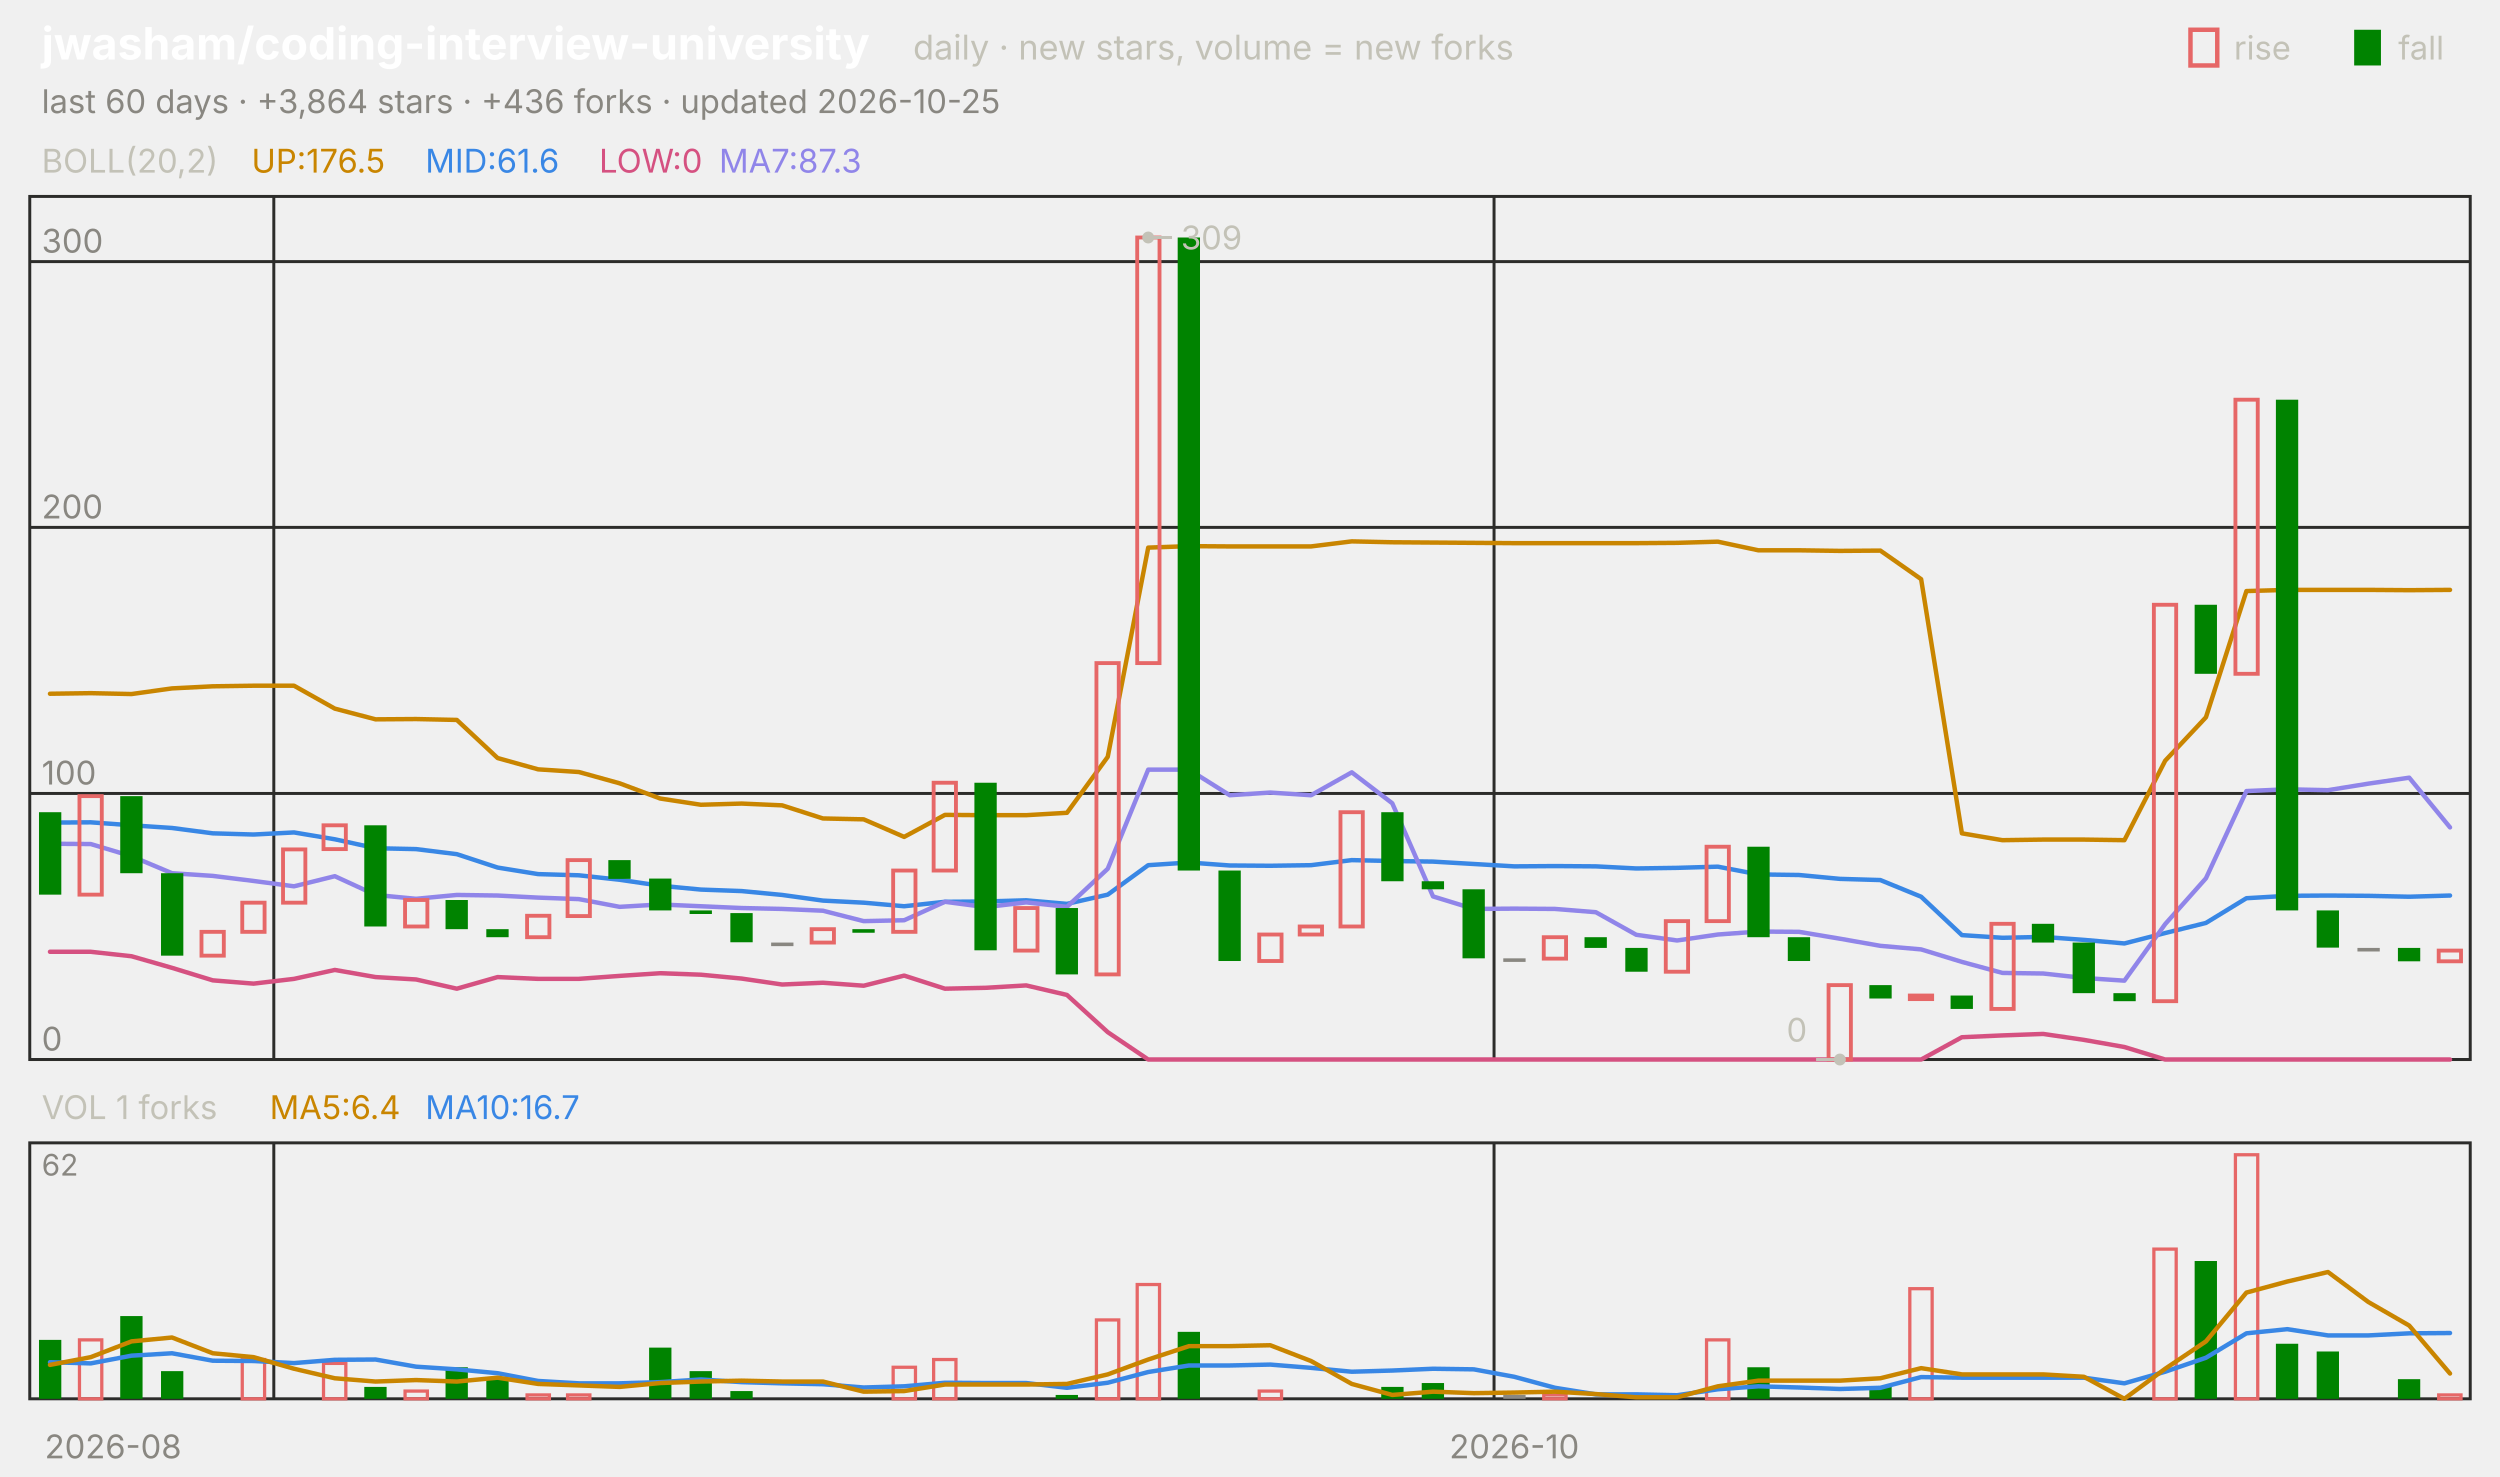
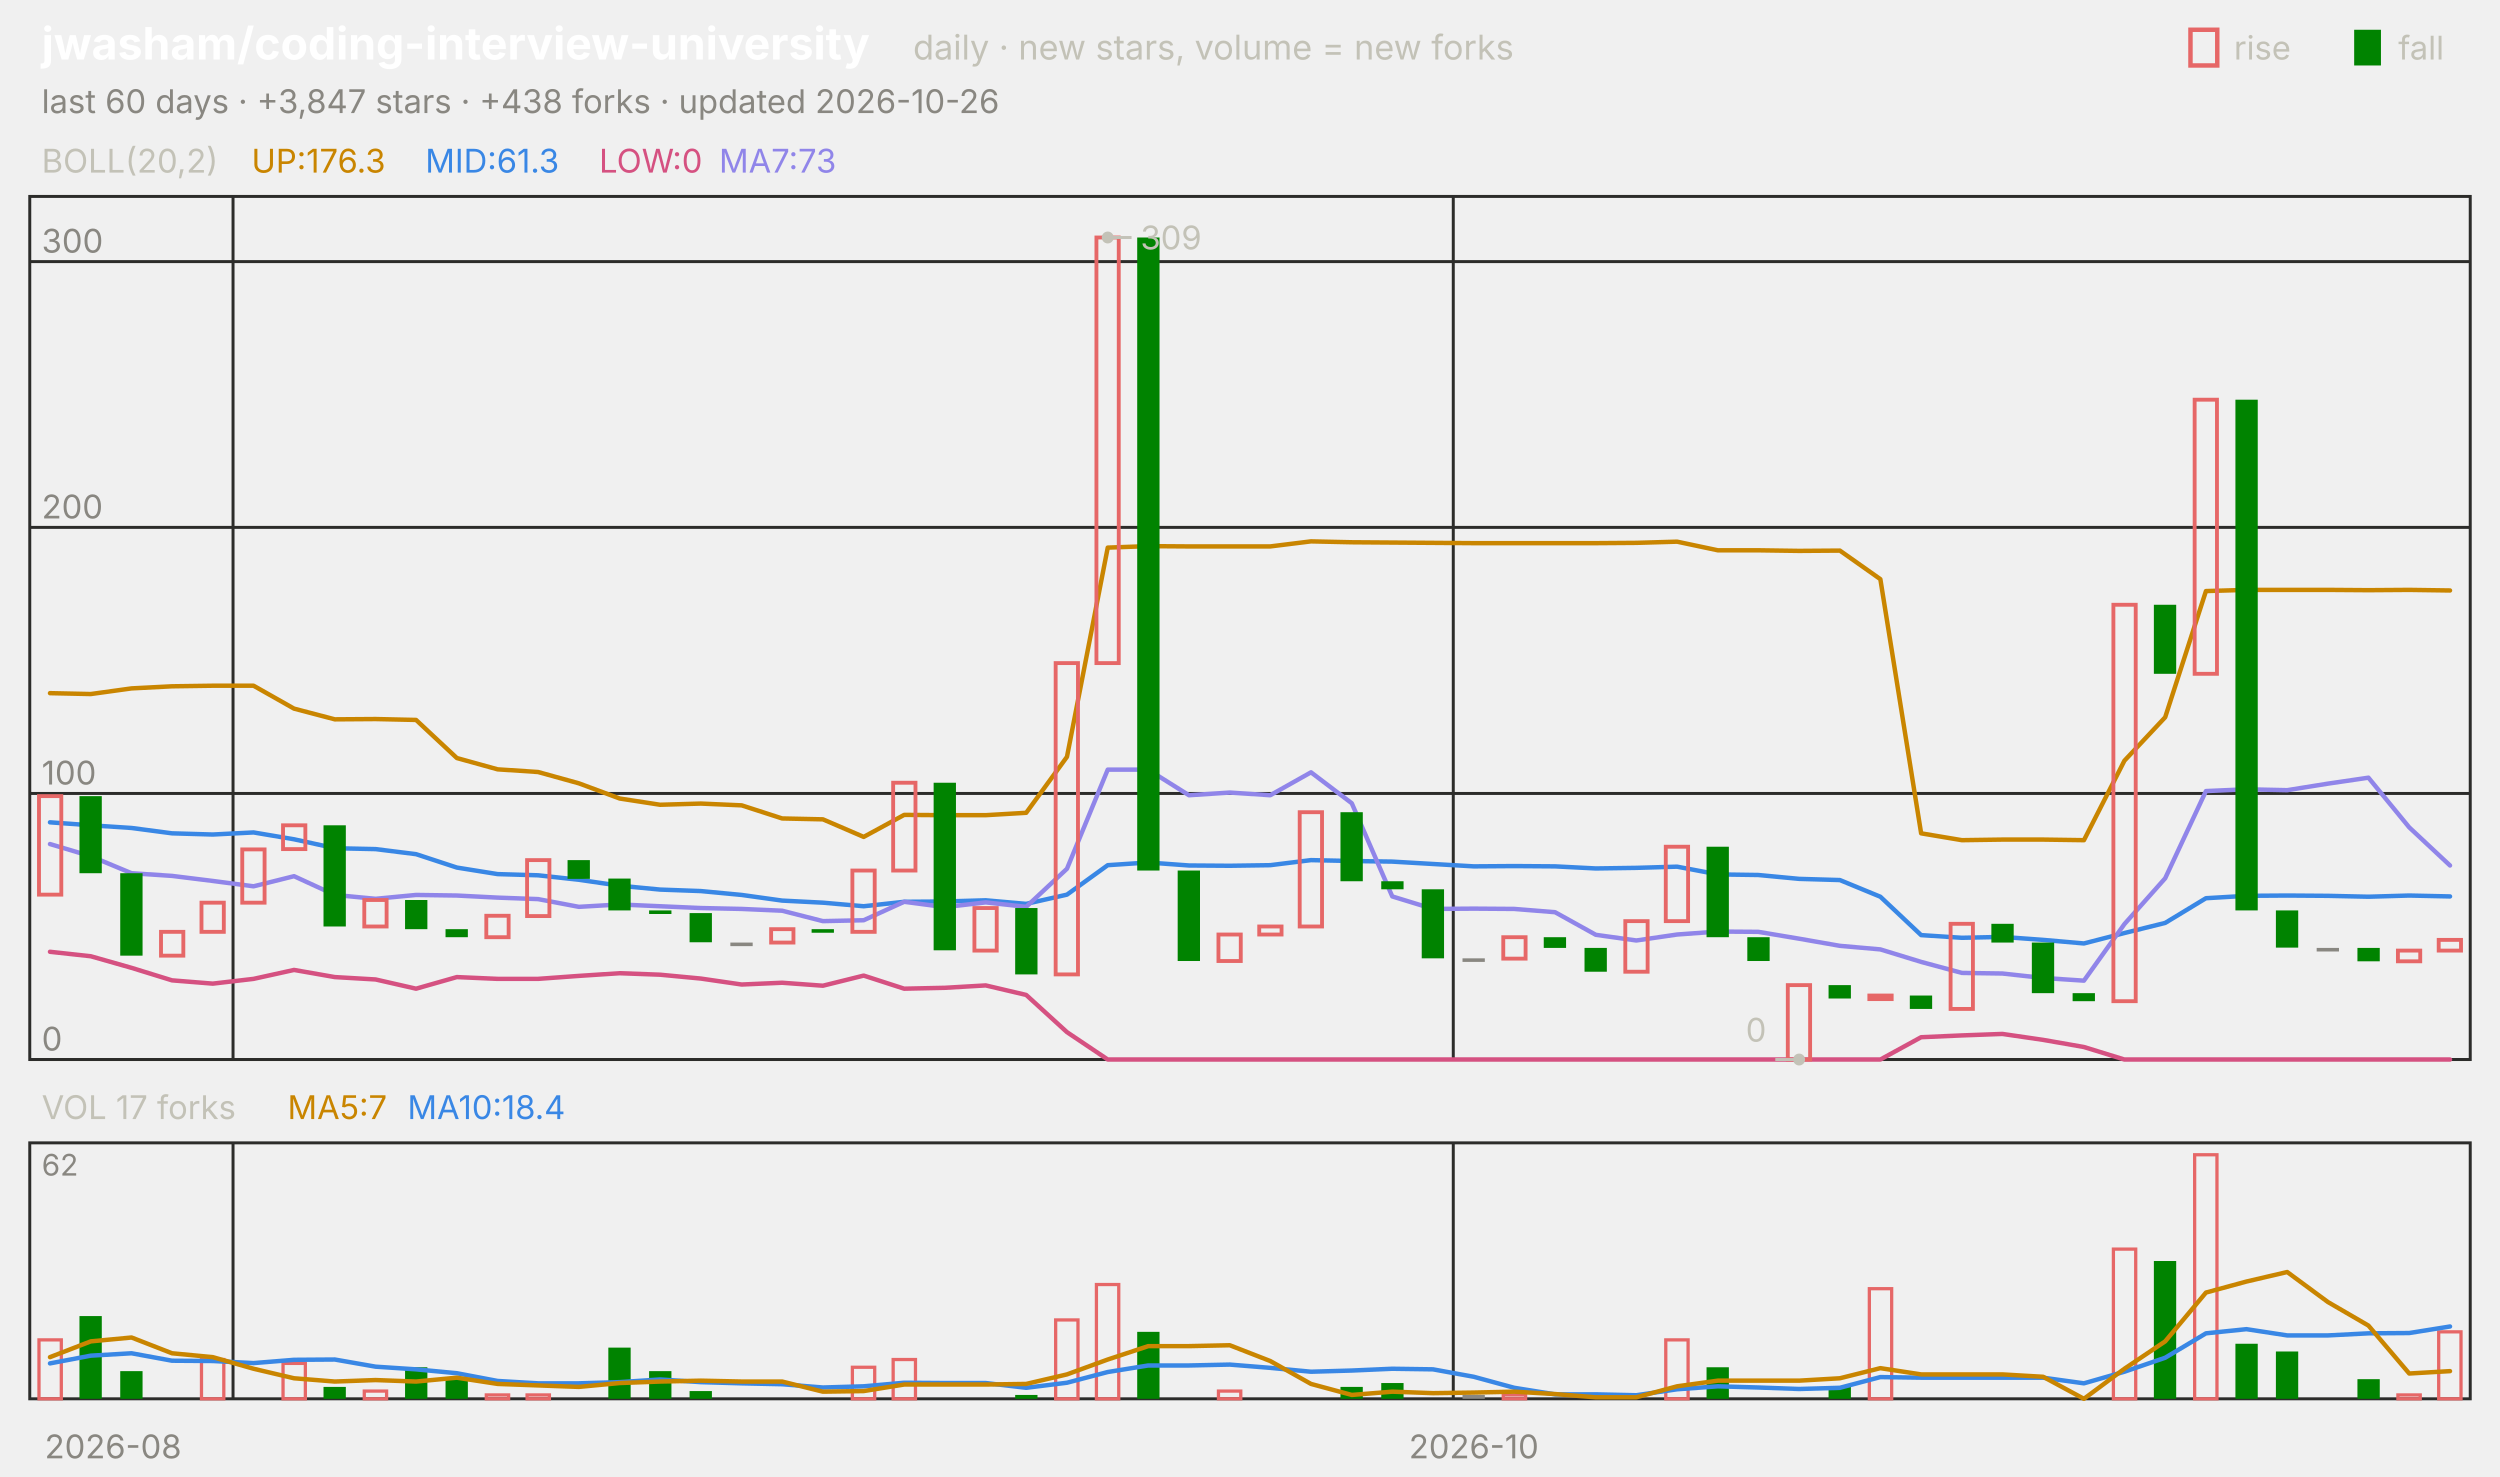
<svg xmlns="http://www.w3.org/2000/svg" viewBox="0 0 840 496" width="840" height="496" font-family="-apple-system,'Segoe UI',system-ui,sans-serif" role="img" aria-label="jwasham/coding-interview-university candlestick chart">
  <text x="14.0" y="20.0" font-size="15" fill="#ffffff" font-weight="650">jwasham/coding-interview-university</text>
  <text x="306.8" y="20.0" font-size="11.5" fill="#c3c2b7">daily · new stars, volume = new forks</text>
  <text x="805.8" y="20.0" font-size="11.0" fill="#c3c2b7">fall</text>
  <rect x="791" y="10" width="9" height="12" fill="#008300" />
  <text x="750.6" y="20.0" font-size="11.0" fill="#c3c2b7">rise</text>
  <rect x="736" y="10" width="9" height="12" fill="none" stroke="#e66767" stroke-width="1.5" />
-   <text x="14.0" y="38.0" font-size="11.0" fill="#898781">last 60 days · +3,864 stars · +436 forks · updated 2026-10-25</text>
+   <text x="14.0" y="38.0" font-size="11.0" fill="#898781">last 60 days · +3,847 stars · +438 forks · updated 2026-10-26</text>
  <rect x="10" y="66" width="820" height="290" fill="none" stroke="#2c2c2a" />
  <rect x="10" y="384" width="820" height="86" fill="none" stroke="#2c2c2a" />
  <text x="38.0" y="490.0" font-size="11.0" fill="#898781" text-anchor="middle">2026-08</text>
-   <line x1="92.0" y1="66.0" x2="92.0" y2="356.0" stroke="#2c2c2a" stroke-width="1.0" />
-   <line x1="92.0" y1="384.0" x2="92.0" y2="470.0" stroke="#2c2c2a" stroke-width="1.0" />
-   <line x1="502.0" y1="66.0" x2="502.0" y2="356.0" stroke="#2c2c2a" stroke-width="1.0" />
-   <line x1="502.0" y1="384.0" x2="502.0" y2="470.0" stroke="#2c2c2a" stroke-width="1.0" />
-   <text x="508.8" y="490.0" font-size="11.0" fill="#898781" text-anchor="middle">2026-10</text>
+   <line x1="78.3" y1="66.0" x2="78.3" y2="356.0" stroke="#2c2c2a" stroke-width="1.0" />
+   <line x1="78.3" y1="384.0" x2="78.3" y2="470.0" stroke="#2c2c2a" stroke-width="1.0" />
+   <line x1="488.3" y1="66.0" x2="488.3" y2="356.0" stroke="#2c2c2a" stroke-width="1.0" />
+   <line x1="488.3" y1="384.0" x2="488.3" y2="470.0" stroke="#2c2c2a" stroke-width="1.0" />
+   <text x="495.2" y="490.0" font-size="11.0" fill="#898781" text-anchor="middle">2026-10</text>
  <text x="14.0" y="58.0" font-size="11.0" fill="#c3c2b7">BOLL(20,2)</text>
-   <text x="84.5" y="58.0" font-size="11.0" fill="#c98500">UP:176.5</text>
-   <text x="142.9" y="58.0" font-size="11.0" fill="#3987e5">MID:61.6</text>
+   <text x="84.5" y="58.0" font-size="11.0" fill="#c98500">UP:176.3</text>
+   <text x="142.9" y="58.0" font-size="11.0" fill="#3987e5">MID:61.3</text>
  <text x="201.3" y="58.0" font-size="11.0" fill="#d55181">LOW:0</text>
-   <text x="241.6" y="58.0" font-size="11.0" fill="#9085e9">MA7:87.3</text>
+   <text x="241.6" y="58.0" font-size="11.0" fill="#9085e9">MA7:73</text>
  <line x1="10.0" y1="356.0" x2="830.0" y2="356.0" stroke="#2c2c2a" stroke-width="1.0" />
  <text x="14.0" y="353.0" font-size="11.0" fill="#898781">0</text>
  <line x1="10.0" y1="266.6" x2="830.0" y2="266.6" stroke="#2c2c2a" stroke-width="1.0" />
  <text x="14.0" y="263.6" font-size="11.0" fill="#898781">100</text>
  <line x1="10.0" y1="177.2" x2="830.0" y2="177.2" stroke="#2c2c2a" stroke-width="1.0" />
  <text x="14.0" y="174.2" font-size="11.0" fill="#898781">200</text>
  <line x1="10.0" y1="87.9" x2="830.0" y2="87.9" stroke="#2c2c2a" stroke-width="1.0" />
  <text x="14.0" y="84.9" font-size="11.0" fill="#898781">300</text>
-   <polyline points="16.8,233.1 30.5,232.9 44.2,233.2 57.8,231.3 71.5,230.6 85.2,230.4 98.8,230.4 112.5,238.1 126.2,241.7 139.8,241.6 153.5,241.9 167.2,254.7 180.8,258.5 194.5,259.4 208.2,263.2 221.8,268.3 235.5,270.4 249.2,270.0 262.8,270.6 276.5,275.0 290.2,275.3 303.8,281.2 317.5,273.8 331.2,273.9 344.8,273.9 358.5,273.1 372.2,254.3 385.8,184.0 399.5,183.5 413.2,183.6 426.8,183.6 440.5,183.6 454.2,181.9 467.8,182.2 481.5,182.3 495.2,182.4 508.8,182.5 522.5,182.5 536.2,182.5 549.8,182.5 563.5,182.4 577.2,182.0 590.8,184.9 604.5,184.9 618.2,185.1 631.8,185.0 645.5,194.6 659.2,280.0 672.8,282.3 686.5,282.1 700.2,282.1 713.8,282.3 727.5,255.6 741.2,241.0 754.8,198.6 768.5,198.2 782.2,198.2 795.8,198.2 809.5,198.3 823.2,198.2" fill="none" stroke="#c98500" stroke-width="1.5" stroke-linejoin="round" stroke-linecap="round" />
-   <polyline points="16.8,276.4 30.5,276.3 44.2,277.3 57.8,278.2 71.5,280.0 85.2,280.4 98.8,279.7 112.5,282.0 126.2,285.0 139.8,285.3 153.5,287.0 167.2,291.5 180.8,293.7 194.5,294.1 208.2,295.6 221.8,297.6 235.5,298.9 249.2,299.4 262.8,300.7 276.5,302.6 290.2,303.3 303.8,304.5 317.5,303.0 331.2,302.9 344.8,302.5 358.5,303.7 372.2,300.6 385.8,290.7 399.5,289.8 413.2,290.8 426.8,290.9 440.5,290.7 454.2,289.0 467.8,289.3 481.5,289.5 495.2,290.3 508.8,291.1 522.5,291.0 536.2,291.1 549.8,291.8 563.5,291.6 577.2,291.2 590.8,293.8 604.5,294.0 618.2,295.3 631.8,295.7 645.5,301.3 659.2,314.2 672.8,315.1 686.5,314.8 700.2,315.8 713.8,317.0 727.5,313.5 741.2,310.1 754.8,301.8 768.5,301.0 782.2,300.9 795.8,301.0 809.5,301.3 823.2,300.9" fill="none" stroke="#3987e5" stroke-width="1.5" stroke-linejoin="round" stroke-linecap="round" />
-   <polyline points="16.8,319.8 30.5,319.8 44.2,321.3 57.8,325.2 71.5,329.4 85.2,330.5 98.8,328.9 112.5,325.9 126.2,328.3 139.8,329.1 153.5,332.2 167.2,328.3 180.8,328.9 194.5,328.9 208.2,327.9 221.8,327.0 235.5,327.5 249.2,328.8 262.8,330.8 276.5,330.2 290.2,331.2 303.8,327.8 317.5,332.2 331.2,331.9 344.8,331.1 358.5,334.3 372.2,346.8 385.8,356.0 399.5,356.0 413.2,356.0 426.8,356.0 440.5,356.0 454.2,356.0 467.8,356.0 481.5,356.0 495.2,356.0 508.8,356.0 522.5,356.0 536.2,356.0 549.8,356.0 563.5,356.0 577.2,356.0 590.8,356.0 604.5,356.0 618.2,356.0 631.8,356.0 645.5,356.0 659.2,348.5 672.8,347.9 686.5,347.4 700.2,349.4 713.8,351.8 727.5,356.0 741.2,356.0 754.8,356.0 768.5,356.0 782.2,356.0 795.8,356.0 809.5,356.0 823.2,356.0" fill="none" stroke="#d55181" stroke-width="1.5" stroke-linejoin="round" stroke-linecap="round" />
-   <polyline points="16.8,283.5 30.5,283.6 44.2,287.7 57.8,293.4 71.5,294.3 85.2,296.0 98.8,297.8 112.5,294.4 126.2,300.7 139.8,302.0 153.5,300.7 167.2,300.9 180.8,301.6 194.5,302.1 208.2,304.7 221.8,303.9 235.5,304.5 249.2,305.1 262.8,305.4 276.5,306.0 290.2,309.5 303.8,309.2 317.5,303.0 331.2,304.8 344.8,303.2 358.5,304.7 372.2,291.9 385.8,258.6 399.5,258.6 413.2,267.2 426.8,266.3 440.5,267.2 454.2,259.5 467.8,269.9 481.5,301.2 495.2,305.4 508.8,305.3 522.5,305.4 536.2,306.5 549.8,314.1 563.5,316.0 577.2,314.0 590.8,313.0 604.5,313.1 618.2,315.4 631.8,317.8 645.5,319.0 659.2,323.2 672.8,326.9 686.5,327.1 700.2,328.6 713.8,329.5 727.5,310.5 741.2,295.1 754.8,265.8 768.5,265.2 782.2,265.5 795.8,263.3 809.5,261.3 823.2,278.0" fill="none" stroke="#9085e9" stroke-width="1.5" stroke-linejoin="round" stroke-linecap="round" />
-   <rect x="13.1" y="272.9" width="7.5" height="27.7" fill="#008300" />
-   <rect x="26.7" y="267.5" width="7.5" height="33.1" fill="none" stroke="#e66767" stroke-width="1.3" />
-   <rect x="40.4" y="267.5" width="7.5" height="25.9" fill="#008300" />
-   <rect x="54.1" y="293.4" width="7.5" height="27.7" fill="#008300" />
-   <rect x="67.7" y="313.1" width="7.5" height="8.0" fill="none" stroke="#e66767" stroke-width="1.3" />
-   <rect x="81.4" y="303.3" width="7.5" height="9.8" fill="none" stroke="#e66767" stroke-width="1.3" />
-   <rect x="95.1" y="285.4" width="7.5" height="17.9" fill="none" stroke="#e66767" stroke-width="1.3" />
-   <rect x="108.7" y="277.3" width="7.5" height="8.0" fill="none" stroke="#e66767" stroke-width="1.3" />
-   <rect x="122.4" y="277.3" width="7.5" height="34.0" fill="#008300" />
-   <rect x="136.1" y="302.4" width="7.5" height="8.9" fill="none" stroke="#e66767" stroke-width="1.3" />
-   <rect x="149.7" y="302.4" width="7.5" height="9.8" fill="#008300" />
-   <rect x="163.4" y="312.2" width="7.5" height="2.7" fill="#008300" />
-   <rect x="177.1" y="307.7" width="7.5" height="7.2" fill="none" stroke="#e66767" stroke-width="1.3" />
-   <rect x="190.7" y="289.0" width="7.5" height="18.8" fill="none" stroke="#e66767" stroke-width="1.3" />
-   <rect x="204.4" y="289.0" width="7.5" height="6.3" fill="#008300" />
-   <rect x="218.1" y="295.2" width="7.5" height="10.7" fill="#008300" />
-   <rect x="231.7" y="305.9" width="7.5" height="1.2" fill="#008300" />
-   <rect x="245.4" y="306.8" width="7.5" height="9.8" fill="#008300" />
-   <rect x="259.1" y="316.7" width="7.5" height="1.2" fill="#898781" />
-   <rect x="272.7" y="312.2" width="7.5" height="4.5" fill="none" stroke="#e66767" stroke-width="1.3" />
-   <rect x="286.4" y="312.2" width="7.5" height="1.2" fill="#008300" />
-   <rect x="300.1" y="292.5" width="7.5" height="20.6" fill="none" stroke="#e66767" stroke-width="1.3" />
-   <rect x="313.7" y="263.0" width="7.5" height="29.5" fill="none" stroke="#e66767" stroke-width="1.3" />
-   <rect x="327.4" y="263.0" width="7.5" height="56.3" fill="#008300" />
-   <rect x="341.1" y="305.1" width="7.5" height="14.3" fill="none" stroke="#e66767" stroke-width="1.3" />
-   <rect x="354.7" y="305.1" width="7.5" height="22.3" fill="#008300" />
-   <rect x="368.4" y="222.8" width="7.5" height="104.6" fill="none" stroke="#e66767" stroke-width="1.3" />
-   <rect x="382.1" y="79.8" width="7.5" height="143.0" fill="none" stroke="#e66767" stroke-width="1.3" />
-   <rect x="395.7" y="79.8" width="7.5" height="212.7" fill="#008300" />
-   <rect x="409.4" y="292.5" width="7.5" height="30.4" fill="#008300" />
-   <rect x="423.1" y="314.0" width="7.5" height="8.9" fill="none" stroke="#e66767" stroke-width="1.3" />
-   <rect x="436.7" y="311.3" width="7.5" height="2.7" fill="none" stroke="#e66767" stroke-width="1.3" />
-   <rect x="450.4" y="272.9" width="7.5" height="38.4" fill="none" stroke="#e66767" stroke-width="1.3" />
-   <rect x="464.1" y="272.9" width="7.5" height="23.2" fill="#008300" />
-   <rect x="477.7" y="296.1" width="7.5" height="2.7" fill="#008300" />
-   <rect x="491.4" y="298.8" width="7.5" height="23.2" fill="#008300" />
-   <rect x="505.1" y="322.0" width="7.5" height="1.2" fill="#898781" />
-   <rect x="518.7" y="314.9" width="7.5" height="7.2" fill="none" stroke="#e66767" stroke-width="1.3" />
-   <rect x="532.4" y="314.9" width="7.5" height="3.6" fill="#008300" />
-   <rect x="546.1" y="318.5" width="7.5" height="8.0" fill="#008300" />
-   <rect x="559.7" y="309.5" width="7.5" height="17.0" fill="none" stroke="#e66767" stroke-width="1.3" />
-   <rect x="573.4" y="284.5" width="7.5" height="25.0" fill="none" stroke="#e66767" stroke-width="1.3" />
-   <rect x="587.1" y="284.5" width="7.5" height="30.4" fill="#008300" />
-   <rect x="600.7" y="314.9" width="7.5" height="8.0" fill="#008300" />
-   <rect x="614.4" y="331.0" width="7.5" height="25.0" fill="none" stroke="#e66767" stroke-width="1.3" />
-   <rect x="628.1" y="331.0" width="7.5" height="4.5" fill="#008300" />
-   <rect x="641.7" y="334.5" width="7.5" height="1.2" fill="none" stroke="#e66767" stroke-width="1.3" />
-   <rect x="655.4" y="334.5" width="7.5" height="4.5" fill="#008300" />
-   <rect x="669.1" y="310.4" width="7.5" height="28.6" fill="none" stroke="#e66767" stroke-width="1.3" />
-   <rect x="682.7" y="310.4" width="7.5" height="6.3" fill="#008300" />
-   <rect x="696.4" y="316.7" width="7.5" height="17.0" fill="#008300" />
-   <rect x="710.1" y="333.7" width="7.5" height="2.7" fill="#008300" />
-   <rect x="723.7" y="203.2" width="7.5" height="133.2" fill="none" stroke="#e66767" stroke-width="1.3" />
-   <rect x="737.4" y="203.2" width="7.5" height="23.2" fill="#008300" />
-   <rect x="751.1" y="134.3" width="7.5" height="92.1" fill="none" stroke="#e66767" stroke-width="1.3" />
-   <rect x="764.7" y="134.3" width="7.5" height="171.6" fill="#008300" />
-   <rect x="778.4" y="305.9" width="7.5" height="12.5" fill="#008300" />
-   <rect x="792.1" y="318.5" width="7.5" height="1.2" fill="#898781" />
-   <rect x="805.7" y="318.5" width="7.5" height="4.5" fill="#008300" />
-   <rect x="819.4" y="319.4" width="7.5" height="3.6" fill="none" stroke="#e66767" stroke-width="1.3" />
-   <circle cx="385.8" cy="79.8" r="2" fill="#c3c2b7" />
-   <line x1="385.8" y1="79.8" x2="393.8" y2="79.8" stroke="#c3c2b7" stroke-width="1.0" />
-   <text x="396.8" y="83.8" font-size="11.0" fill="#c3c2b7">309</text>
-   <circle cx="618.2" cy="356.0" r="2" fill="#c3c2b7" />
-   <line x1="618.2" y1="356.0" x2="610.2" y2="356.0" stroke="#c3c2b7" stroke-width="1.0" />
-   <text x="607.2" y="350.0" font-size="11.0" fill="#c3c2b7" text-anchor="end">0</text>
-   <text x="14.0" y="376.0" font-size="11.0" fill="#c3c2b7">VOL 1 forks</text>
-   <text x="90.6" y="376.0" font-size="11.0" fill="#c98500">MA5:6.4</text>
-   <text x="142.9" y="376.0" font-size="11.0" fill="#3987e5">MA10:16.7</text>
+   <polyline points="16.8,232.9 30.5,233.2 44.2,231.3 57.8,230.6 71.5,230.4 85.2,230.4 98.8,238.1 112.5,241.7 126.2,241.6 139.8,241.9 153.5,254.7 167.2,258.5 180.8,259.4 194.5,263.2 208.2,268.3 221.8,270.4 235.5,270.0 249.2,270.6 262.8,275.0 276.5,275.3 290.2,281.2 303.8,273.8 317.5,273.9 331.2,273.9 344.8,273.1 358.5,254.3 372.2,184.0 385.8,183.5 399.5,183.6 413.2,183.6 426.8,183.6 440.5,181.9 454.2,182.2 467.8,182.3 481.5,182.4 495.2,182.5 508.8,182.5 522.5,182.5 536.2,182.5 549.8,182.4 563.5,182.0 577.2,184.9 590.8,184.9 604.5,185.1 618.2,185.0 631.8,194.6 645.5,280.0 659.2,282.3 672.8,282.1 686.5,282.1 700.2,282.3 713.8,255.6 727.5,241.0 741.2,198.6 754.8,198.2 768.5,198.2 782.2,198.2 795.8,198.3 809.5,198.2 823.2,198.4" fill="none" stroke="#c98500" stroke-width="1.5" stroke-linejoin="round" stroke-linecap="round" />
+   <polyline points="16.8,276.3 30.5,277.3 44.2,278.2 57.8,280.0 71.5,280.4 85.2,279.7 98.8,282.0 112.5,285.0 126.2,285.3 139.8,287.0 153.5,291.5 167.2,293.7 180.8,294.1 194.5,295.6 208.2,297.6 221.8,298.9 235.5,299.4 249.2,300.7 262.8,302.6 276.5,303.3 290.2,304.5 303.8,303.0 317.5,302.9 331.2,302.5 344.8,303.7 358.5,300.6 372.2,290.7 385.8,289.8 399.5,290.8 413.2,290.9 426.8,290.7 440.5,289.0 454.2,289.3 467.8,289.5 481.5,290.3 495.2,291.1 508.8,291.0 522.5,291.1 536.2,291.8 549.8,291.6 563.5,291.2 577.2,293.8 590.8,294.0 604.5,295.3 618.2,295.7 631.8,301.3 645.5,314.2 659.2,315.1 672.8,314.8 686.5,315.8 700.2,317.0 713.8,313.5 727.5,310.1 741.2,301.8 754.8,301.0 768.5,300.9 782.2,301.0 795.8,301.3 809.5,300.9 823.2,301.2" fill="none" stroke="#3987e5" stroke-width="1.5" stroke-linejoin="round" stroke-linecap="round" />
+   <polyline points="16.8,319.8 30.5,321.3 44.2,325.2 57.8,329.4 71.5,330.5 85.2,328.9 98.8,325.9 112.5,328.3 126.2,329.1 139.8,332.2 153.5,328.3 167.2,328.9 180.8,328.9 194.5,327.9 208.2,327.0 221.8,327.5 235.5,328.8 249.2,330.8 262.8,330.2 276.5,331.2 290.2,327.8 303.8,332.2 317.5,331.9 331.2,331.1 344.8,334.3 358.5,346.8 372.2,356.0 385.8,356.0 399.5,356.0 413.2,356.0 426.8,356.0 440.5,356.0 454.2,356.0 467.8,356.0 481.5,356.0 495.2,356.0 508.8,356.0 522.5,356.0 536.2,356.0 549.8,356.0 563.5,356.0 577.2,356.0 590.8,356.0 604.5,356.0 618.2,356.0 631.8,356.0 645.5,348.5 659.2,347.9 672.8,347.4 686.5,349.4 700.2,351.8 713.8,356.0 727.5,356.0 741.2,356.0 754.8,356.0 768.5,356.0 782.2,356.0 795.8,356.0 809.5,356.0 823.2,356.0" fill="none" stroke="#d55181" stroke-width="1.5" stroke-linejoin="round" stroke-linecap="round" />
+   <polyline points="16.8,283.6 30.5,287.7 44.2,293.4 57.8,294.3 71.5,296.0 85.2,297.8 98.8,294.4 112.5,300.7 126.2,302.0 139.8,300.7 153.5,300.9 167.2,301.6 180.8,302.1 194.5,304.7 208.2,303.9 221.8,304.5 235.5,305.1 249.2,305.4 262.8,306.0 276.5,309.5 290.2,309.2 303.8,303.0 317.5,304.8 331.2,303.2 344.8,304.7 358.5,291.9 372.2,258.6 385.8,258.6 399.5,267.2 413.2,266.3 426.8,267.2 440.5,259.5 454.2,269.9 467.8,301.2 481.5,305.4 495.2,305.3 508.8,305.4 522.5,306.5 536.2,314.1 549.8,316.0 563.5,314.0 577.2,313.0 590.8,313.1 604.5,315.4 618.2,317.8 631.8,319.0 645.5,323.2 659.2,326.9 672.8,327.1 686.5,328.6 700.2,329.5 713.8,310.5 727.5,295.1 741.2,265.8 754.8,265.2 768.5,265.5 782.2,263.3 795.8,261.3 809.5,278.0 823.2,290.8" fill="none" stroke="#9085e9" stroke-width="1.5" stroke-linejoin="round" stroke-linecap="round" />
+   <rect x="13.1" y="267.5" width="7.5" height="33.1" fill="none" stroke="#e66767" stroke-width="1.3" />
+   <rect x="26.7" y="267.5" width="7.5" height="25.9" fill="#008300" />
+   <rect x="40.4" y="293.4" width="7.5" height="27.7" fill="#008300" />
+   <rect x="54.1" y="313.1" width="7.5" height="8.0" fill="none" stroke="#e66767" stroke-width="1.3" />
+   <rect x="67.7" y="303.3" width="7.5" height="9.8" fill="none" stroke="#e66767" stroke-width="1.3" />
+   <rect x="81.4" y="285.4" width="7.5" height="17.9" fill="none" stroke="#e66767" stroke-width="1.3" />
+   <rect x="95.1" y="277.3" width="7.5" height="8.0" fill="none" stroke="#e66767" stroke-width="1.3" />
+   <rect x="108.7" y="277.3" width="7.5" height="34.0" fill="#008300" />
+   <rect x="122.4" y="302.4" width="7.5" height="8.9" fill="none" stroke="#e66767" stroke-width="1.3" />
+   <rect x="136.1" y="302.4" width="7.5" height="9.8" fill="#008300" />
+   <rect x="149.7" y="312.2" width="7.5" height="2.7" fill="#008300" />
+   <rect x="163.4" y="307.7" width="7.5" height="7.2" fill="none" stroke="#e66767" stroke-width="1.3" />
+   <rect x="177.1" y="289.0" width="7.5" height="18.8" fill="none" stroke="#e66767" stroke-width="1.3" />
+   <rect x="190.7" y="289.0" width="7.5" height="6.3" fill="#008300" />
+   <rect x="204.4" y="295.2" width="7.5" height="10.7" fill="#008300" />
+   <rect x="218.1" y="305.9" width="7.5" height="1.2" fill="#008300" />
+   <rect x="231.7" y="306.8" width="7.5" height="9.8" fill="#008300" />
+   <rect x="245.4" y="316.7" width="7.5" height="1.2" fill="#898781" />
+   <rect x="259.1" y="312.2" width="7.5" height="4.5" fill="none" stroke="#e66767" stroke-width="1.3" />
+   <rect x="272.7" y="312.2" width="7.5" height="1.2" fill="#008300" />
+   <rect x="286.4" y="292.5" width="7.5" height="20.6" fill="none" stroke="#e66767" stroke-width="1.3" />
+   <rect x="300.1" y="263.0" width="7.5" height="29.5" fill="none" stroke="#e66767" stroke-width="1.3" />
+   <rect x="313.7" y="263.0" width="7.5" height="56.3" fill="#008300" />
+   <rect x="327.4" y="305.1" width="7.5" height="14.3" fill="none" stroke="#e66767" stroke-width="1.3" />
+   <rect x="341.1" y="305.1" width="7.5" height="22.3" fill="#008300" />
+   <rect x="354.7" y="222.8" width="7.5" height="104.6" fill="none" stroke="#e66767" stroke-width="1.3" />
+   <rect x="368.4" y="79.8" width="7.5" height="143.0" fill="none" stroke="#e66767" stroke-width="1.3" />
+   <rect x="382.1" y="79.8" width="7.5" height="212.7" fill="#008300" />
+   <rect x="395.7" y="292.5" width="7.5" height="30.4" fill="#008300" />
+   <rect x="409.4" y="314.0" width="7.5" height="8.9" fill="none" stroke="#e66767" stroke-width="1.3" />
+   <rect x="423.1" y="311.3" width="7.5" height="2.7" fill="none" stroke="#e66767" stroke-width="1.3" />
+   <rect x="436.7" y="272.9" width="7.5" height="38.4" fill="none" stroke="#e66767" stroke-width="1.3" />
+   <rect x="450.4" y="272.9" width="7.5" height="23.2" fill="#008300" />
+   <rect x="464.1" y="296.1" width="7.5" height="2.7" fill="#008300" />
+   <rect x="477.7" y="298.8" width="7.5" height="23.2" fill="#008300" />
+   <rect x="491.4" y="322.0" width="7.5" height="1.2" fill="#898781" />
+   <rect x="505.1" y="314.9" width="7.5" height="7.2" fill="none" stroke="#e66767" stroke-width="1.3" />
+   <rect x="518.7" y="314.9" width="7.5" height="3.6" fill="#008300" />
+   <rect x="532.4" y="318.5" width="7.5" height="8.0" fill="#008300" />
+   <rect x="546.1" y="309.5" width="7.5" height="17.0" fill="none" stroke="#e66767" stroke-width="1.3" />
+   <rect x="559.7" y="284.5" width="7.5" height="25.0" fill="none" stroke="#e66767" stroke-width="1.3" />
+   <rect x="573.4" y="284.5" width="7.5" height="30.4" fill="#008300" />
+   <rect x="587.1" y="314.9" width="7.5" height="8.0" fill="#008300" />
+   <rect x="600.7" y="331.0" width="7.5" height="25.0" fill="none" stroke="#e66767" stroke-width="1.3" />
+   <rect x="614.4" y="331.0" width="7.5" height="4.5" fill="#008300" />
+   <rect x="628.1" y="334.5" width="7.5" height="1.2" fill="none" stroke="#e66767" stroke-width="1.3" />
+   <rect x="641.7" y="334.5" width="7.5" height="4.5" fill="#008300" />
+   <rect x="655.4" y="310.4" width="7.5" height="28.6" fill="none" stroke="#e66767" stroke-width="1.3" />
+   <rect x="669.1" y="310.4" width="7.5" height="6.3" fill="#008300" />
+   <rect x="682.7" y="316.7" width="7.5" height="17.0" fill="#008300" />
+   <rect x="696.4" y="333.7" width="7.5" height="2.7" fill="#008300" />
+   <rect x="710.1" y="203.2" width="7.5" height="133.2" fill="none" stroke="#e66767" stroke-width="1.3" />
+   <rect x="723.7" y="203.2" width="7.5" height="23.2" fill="#008300" />
+   <rect x="737.4" y="134.3" width="7.5" height="92.1" fill="none" stroke="#e66767" stroke-width="1.3" />
+   <rect x="751.1" y="134.3" width="7.5" height="171.6" fill="#008300" />
+   <rect x="764.7" y="305.9" width="7.5" height="12.5" fill="#008300" />
+   <rect x="778.4" y="318.5" width="7.5" height="1.2" fill="#898781" />
+   <rect x="792.1" y="318.5" width="7.5" height="4.5" fill="#008300" />
+   <rect x="805.7" y="319.4" width="7.5" height="3.6" fill="none" stroke="#e66767" stroke-width="1.3" />
+   <rect x="819.4" y="315.8" width="7.5" height="3.6" fill="none" stroke="#e66767" stroke-width="1.3" />
+   <circle cx="372.2" cy="79.8" r="2" fill="#c3c2b7" />
+   <line x1="372.2" y1="79.8" x2="380.2" y2="79.8" stroke="#c3c2b7" stroke-width="1.0" />
+   <text x="383.2" y="83.8" font-size="11.0" fill="#c3c2b7">309</text>
+   <circle cx="604.5" cy="356.0" r="2" fill="#c3c2b7" />
+   <line x1="604.5" y1="356.0" x2="596.5" y2="356.0" stroke="#c3c2b7" stroke-width="1.0" />
+   <text x="593.5" y="350.0" font-size="11.0" fill="#c3c2b7" text-anchor="end">0</text>
+   <text x="14.0" y="376.0" font-size="11.0" fill="#c3c2b7">VOL 17 forks</text>
+   <text x="96.6" y="376.0" font-size="11.0" fill="#c98500">MA5:7</text>
+   <text x="136.9" y="376.0" font-size="11.0" fill="#3987e5">MA10:18.4</text>
  <text x="14.0" y="395.0" font-size="10" fill="#898781">62</text>
-   <rect x="13.1" y="450.2" width="7.5" height="19.8" fill="#008300" />
-   <rect x="26.7" y="450.2" width="7.5" height="19.8" fill="none" stroke="#e66767" stroke-width="1.1" />
-   <rect x="40.4" y="442.2" width="7.5" height="27.8" fill="#008300" />
-   <rect x="54.1" y="460.7" width="7.5" height="9.3" fill="#008300" />
-   <rect x="81.4" y="456.8" width="7.5" height="13.2" fill="none" stroke="#e66767" stroke-width="1.1" />
-   <rect x="108.7" y="458.1" width="7.5" height="11.9" fill="none" stroke="#e66767" stroke-width="1.1" />
-   <rect x="122.4" y="466.0" width="7.5" height="4.0" fill="#008300" />
-   <rect x="136.1" y="467.4" width="7.5" height="2.6" fill="none" stroke="#e66767" stroke-width="1.1" />
-   <rect x="149.7" y="459.4" width="7.5" height="10.6" fill="#008300" />
-   <rect x="163.4" y="463.4" width="7.5" height="6.6" fill="#008300" />
+   <rect x="13.1" y="450.2" width="7.5" height="19.8" fill="none" stroke="#e66767" stroke-width="1.1" />
+   <rect x="26.7" y="442.2" width="7.5" height="27.8" fill="#008300" />
+   <rect x="40.4" y="460.7" width="7.5" height="9.3" fill="#008300" />
+   <rect x="67.7" y="456.8" width="7.5" height="13.2" fill="none" stroke="#e66767" stroke-width="1.1" />
+   <rect x="95.1" y="458.1" width="7.5" height="11.9" fill="none" stroke="#e66767" stroke-width="1.1" />
+   <rect x="108.7" y="466.0" width="7.5" height="4.0" fill="#008300" />
+   <rect x="122.4" y="467.4" width="7.5" height="2.6" fill="none" stroke="#e66767" stroke-width="1.1" />
+   <rect x="136.1" y="459.4" width="7.5" height="10.6" fill="#008300" />
+   <rect x="149.7" y="463.4" width="7.5" height="6.6" fill="#008300" />
+   <rect x="163.4" y="468.7" width="7.5" height="1.3" fill="none" stroke="#e66767" stroke-width="1.1" />
  <rect x="177.1" y="468.7" width="7.5" height="1.3" fill="none" stroke="#e66767" stroke-width="1.1" />
-   <rect x="190.7" y="468.7" width="7.5" height="1.3" fill="none" stroke="#e66767" stroke-width="1.1" />
-   <rect x="218.1" y="452.8" width="7.5" height="17.2" fill="#008300" />
-   <rect x="231.7" y="460.7" width="7.5" height="9.3" fill="#008300" />
-   <rect x="245.4" y="467.4" width="7.5" height="2.6" fill="#008300" />
-   <rect x="300.1" y="459.4" width="7.5" height="10.6" fill="none" stroke="#e66767" stroke-width="1.1" />
-   <rect x="313.7" y="456.8" width="7.5" height="13.2" fill="none" stroke="#e66767" stroke-width="1.1" />
-   <rect x="354.7" y="468.7" width="7.5" height="1.3" fill="#008300" />
-   <rect x="368.4" y="443.5" width="7.5" height="26.5" fill="none" stroke="#e66767" stroke-width="1.1" />
-   <rect x="382.1" y="431.6" width="7.5" height="38.4" fill="none" stroke="#e66767" stroke-width="1.1" />
-   <rect x="395.7" y="447.5" width="7.5" height="22.5" fill="#008300" />
-   <rect x="423.1" y="467.4" width="7.5" height="2.6" fill="none" stroke="#e66767" stroke-width="1.1" />
-   <rect x="464.1" y="466.0" width="7.5" height="4.0" fill="#008300" />
-   <rect x="477.7" y="464.7" width="7.5" height="5.3" fill="#008300" />
-   <rect x="505.1" y="468.7" width="7.5" height="1.3" fill="#898781" />
-   <rect x="518.7" y="468.7" width="7.5" height="1.3" fill="none" stroke="#e66767" stroke-width="1.1" />
-   <rect x="573.4" y="450.2" width="7.5" height="19.8" fill="none" stroke="#e66767" stroke-width="1.1" />
-   <rect x="587.1" y="459.4" width="7.5" height="10.6" fill="#008300" />
-   <rect x="628.1" y="466.0" width="7.5" height="4.0" fill="#008300" />
-   <rect x="641.7" y="433.0" width="7.5" height="37.0" fill="none" stroke="#e66767" stroke-width="1.1" />
-   <rect x="723.7" y="419.7" width="7.5" height="50.3" fill="none" stroke="#e66767" stroke-width="1.1" />
-   <rect x="737.4" y="423.7" width="7.5" height="46.3" fill="#008300" />
-   <rect x="751.1" y="388.0" width="7.5" height="82.0" fill="none" stroke="#e66767" stroke-width="1.1" />
-   <rect x="764.7" y="451.5" width="7.5" height="18.5" fill="#008300" />
-   <rect x="778.4" y="454.1" width="7.5" height="15.9" fill="#008300" />
-   <rect x="805.7" y="463.4" width="7.5" height="6.6" fill="#008300" />
-   <rect x="819.4" y="468.7" width="7.5" height="1.3" fill="none" stroke="#e66767" stroke-width="1.1" />
-   <polyline points="16.8,457.7 30.5,458.1 44.2,455.5 57.8,454.7 71.5,457.2 85.2,457.3 98.8,458.0 112.5,456.9 126.2,456.8 139.8,459.2 153.5,460.1 167.2,461.4 180.8,464.0 194.5,464.8 208.2,464.8 221.8,464.4 235.5,463.5 249.2,464.4 262.8,464.8 276.5,465.1 290.2,466.2 303.8,465.8 317.5,464.6 331.2,464.7 344.8,464.7 358.5,466.3 372.2,464.6 385.8,461.0 399.5,458.8 413.2,458.8 426.8,458.5 440.5,459.6 454.2,460.9 467.8,460.5 481.5,459.9 495.2,460.1 508.8,462.6 522.5,466.3 536.2,468.5 549.8,468.5 563.5,468.8 577.2,466.8 590.8,465.8 604.5,466.2 618.2,466.7 631.8,466.3 645.5,462.7 659.2,462.9 672.8,462.9 686.5,462.9 700.2,462.9 713.8,464.8 727.5,460.9 741.2,456.2 754.8,448.0 768.5,446.6 782.2,448.7 795.8,448.7 809.5,448.0 823.2,447.9" fill="none" stroke="#3987e5" stroke-width="1.5" stroke-linejoin="round" stroke-linecap="round" />
-   <polyline points="16.8,458.6 30.5,456.0 44.2,450.7 57.8,449.4 71.5,454.7 85.2,456.0 98.8,459.9 112.5,463.1 126.2,464.2 139.8,463.7 153.5,464.2 167.2,462.9 180.8,465.0 194.5,465.5 208.2,466.0 221.8,464.7 235.5,464.2 249.2,463.9 262.8,464.2 276.5,464.2 290.2,467.6 303.8,467.4 317.5,465.2 331.2,465.2 344.8,465.2 358.5,465.0 372.2,461.8 385.8,456.8 399.5,452.3 413.2,452.3 426.8,452.0 440.5,457.3 454.2,465.0 467.8,468.7 481.5,467.6 495.2,468.1 508.8,467.9 522.5,467.6 536.2,468.4 549.8,469.5 563.5,469.5 577.2,465.8 590.8,463.9 604.5,463.9 618.2,463.9 631.8,463.1 645.5,459.7 659.2,461.8 672.8,461.8 686.5,461.8 700.2,462.6 713.8,470.0 727.5,459.9 741.2,450.7 754.8,434.3 768.5,430.6 782.2,427.4 795.8,437.5 809.5,445.4 823.2,461.5" fill="none" stroke="#c98500" stroke-width="1.5" stroke-linejoin="round" stroke-linecap="round" />
+   <rect x="204.4" y="452.8" width="7.5" height="17.2" fill="#008300" />
+   <rect x="218.1" y="460.7" width="7.5" height="9.3" fill="#008300" />
+   <rect x="231.7" y="467.4" width="7.5" height="2.6" fill="#008300" />
+   <rect x="286.4" y="459.4" width="7.5" height="10.6" fill="none" stroke="#e66767" stroke-width="1.1" />
+   <rect x="300.1" y="456.8" width="7.5" height="13.2" fill="none" stroke="#e66767" stroke-width="1.1" />
+   <rect x="341.1" y="468.7" width="7.5" height="1.3" fill="#008300" />
+   <rect x="354.7" y="443.5" width="7.5" height="26.5" fill="none" stroke="#e66767" stroke-width="1.1" />
+   <rect x="368.4" y="431.6" width="7.5" height="38.4" fill="none" stroke="#e66767" stroke-width="1.1" />
+   <rect x="382.1" y="447.5" width="7.5" height="22.5" fill="#008300" />
+   <rect x="409.4" y="467.4" width="7.5" height="2.6" fill="none" stroke="#e66767" stroke-width="1.1" />
+   <rect x="450.4" y="466.0" width="7.5" height="4.0" fill="#008300" />
+   <rect x="464.1" y="464.7" width="7.5" height="5.3" fill="#008300" />
+   <rect x="491.4" y="468.7" width="7.5" height="1.3" fill="#898781" />
+   <rect x="505.1" y="468.7" width="7.5" height="1.3" fill="none" stroke="#e66767" stroke-width="1.1" />
+   <rect x="559.7" y="450.2" width="7.5" height="19.8" fill="none" stroke="#e66767" stroke-width="1.1" />
+   <rect x="573.4" y="459.4" width="7.5" height="10.6" fill="#008300" />
+   <rect x="614.4" y="466.0" width="7.5" height="4.0" fill="#008300" />
+   <rect x="628.1" y="433.0" width="7.5" height="37.0" fill="none" stroke="#e66767" stroke-width="1.1" />
+   <rect x="710.1" y="419.7" width="7.5" height="50.3" fill="none" stroke="#e66767" stroke-width="1.1" />
+   <rect x="723.7" y="423.7" width="7.5" height="46.3" fill="#008300" />
+   <rect x="737.4" y="388.0" width="7.5" height="82.0" fill="none" stroke="#e66767" stroke-width="1.1" />
+   <rect x="751.1" y="451.5" width="7.5" height="18.5" fill="#008300" />
+   <rect x="764.7" y="454.1" width="7.5" height="15.9" fill="#008300" />
+   <rect x="792.1" y="463.4" width="7.5" height="6.6" fill="#008300" />
+   <rect x="805.7" y="468.7" width="7.5" height="1.3" fill="none" stroke="#e66767" stroke-width="1.1" />
+   <rect x="819.4" y="447.5" width="7.5" height="22.5" fill="none" stroke="#e66767" stroke-width="1.1" />
+   <polyline points="16.8,458.1 30.5,455.5 44.2,454.7 57.8,457.2 71.5,457.3 85.2,458.0 98.8,456.9 112.5,456.8 126.2,459.2 139.8,460.1 153.5,461.4 167.2,464.0 180.8,464.8 194.5,464.8 208.2,464.4 221.8,463.5 235.5,464.4 249.2,464.8 262.8,465.1 276.5,466.2 290.2,465.8 303.8,464.6 317.5,464.7 331.2,464.7 344.8,466.3 358.5,464.6 372.2,461.0 385.8,458.8 399.5,458.8 413.2,458.5 426.8,459.6 440.5,460.9 454.2,460.5 467.8,459.9 481.5,460.1 495.2,462.6 508.8,466.3 522.5,468.5 536.2,468.5 549.8,468.8 563.5,466.8 577.2,465.8 590.8,466.2 604.5,466.7 618.2,466.3 631.8,462.7 645.5,462.9 659.2,462.9 672.8,462.9 686.5,462.9 700.2,464.8 713.8,460.9 727.5,456.2 741.2,448.0 754.8,446.6 768.5,448.7 782.2,448.7 795.8,448.0 809.5,447.9 823.2,445.7" fill="none" stroke="#3987e5" stroke-width="1.5" stroke-linejoin="round" stroke-linecap="round" />
+   <polyline points="16.8,456.0 30.5,450.7 44.2,449.4 57.8,454.7 71.5,456.0 85.2,459.9 98.8,463.1 112.5,464.2 126.2,463.7 139.8,464.2 153.5,462.9 167.2,465.0 180.8,465.5 194.5,466.0 208.2,464.7 221.8,464.2 235.5,463.9 249.2,464.2 262.8,464.2 276.5,467.6 290.2,467.4 303.8,465.2 317.5,465.2 331.2,465.2 344.8,465.0 358.5,461.8 372.2,456.8 385.8,452.3 399.5,452.3 413.2,452.0 426.8,457.3 440.5,465.0 454.2,468.7 467.8,467.6 481.5,468.1 495.2,467.9 508.8,467.6 522.5,468.4 536.2,469.5 549.8,469.5 563.5,465.8 577.2,463.9 590.8,463.9 604.5,463.9 618.2,463.1 631.8,459.7 645.5,461.8 659.2,461.8 672.8,461.8 686.5,462.6 700.2,470.0 713.8,459.9 727.5,450.7 741.2,434.3 754.8,430.6 768.5,427.4 782.2,437.5 795.8,445.4 809.5,461.5 823.2,460.7" fill="none" stroke="#c98500" stroke-width="1.5" stroke-linejoin="round" stroke-linecap="round" />
</svg>
